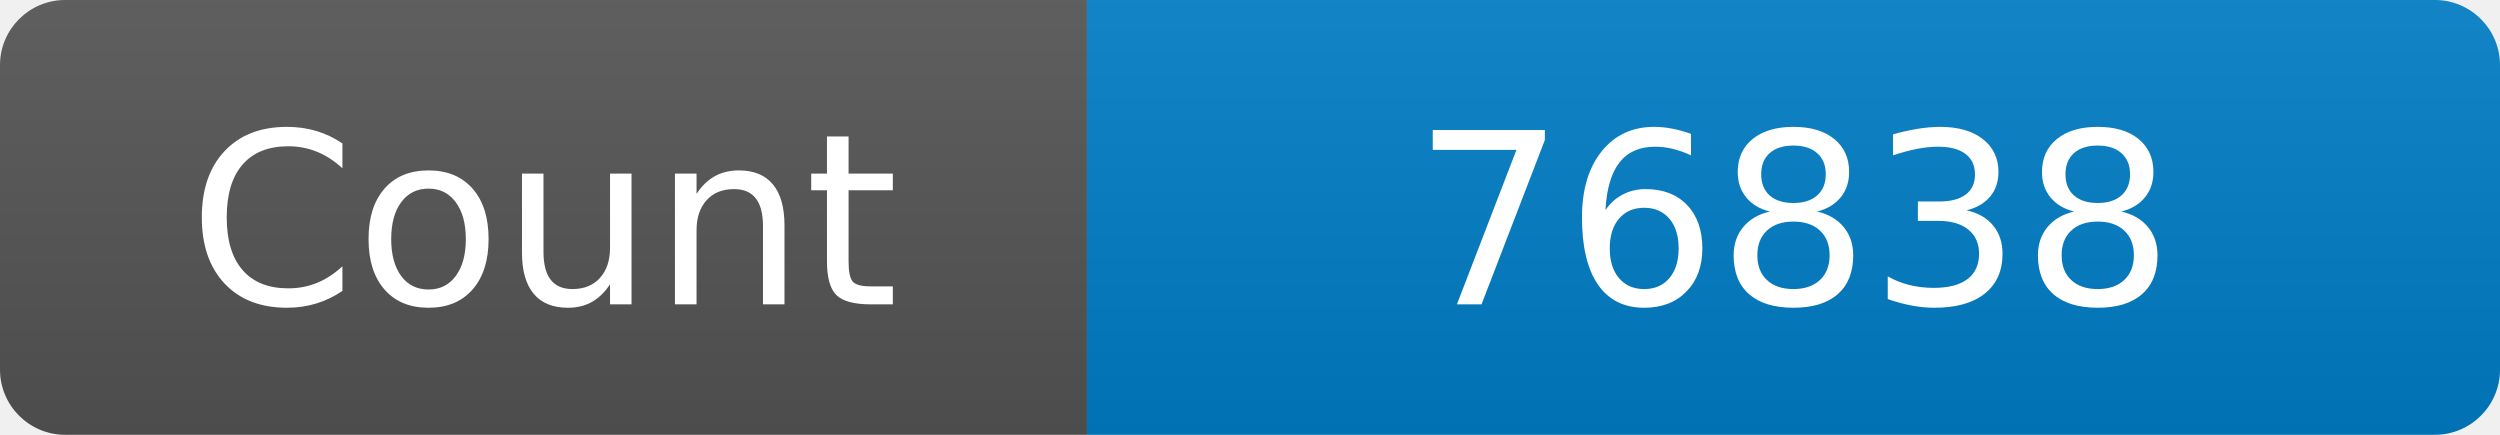
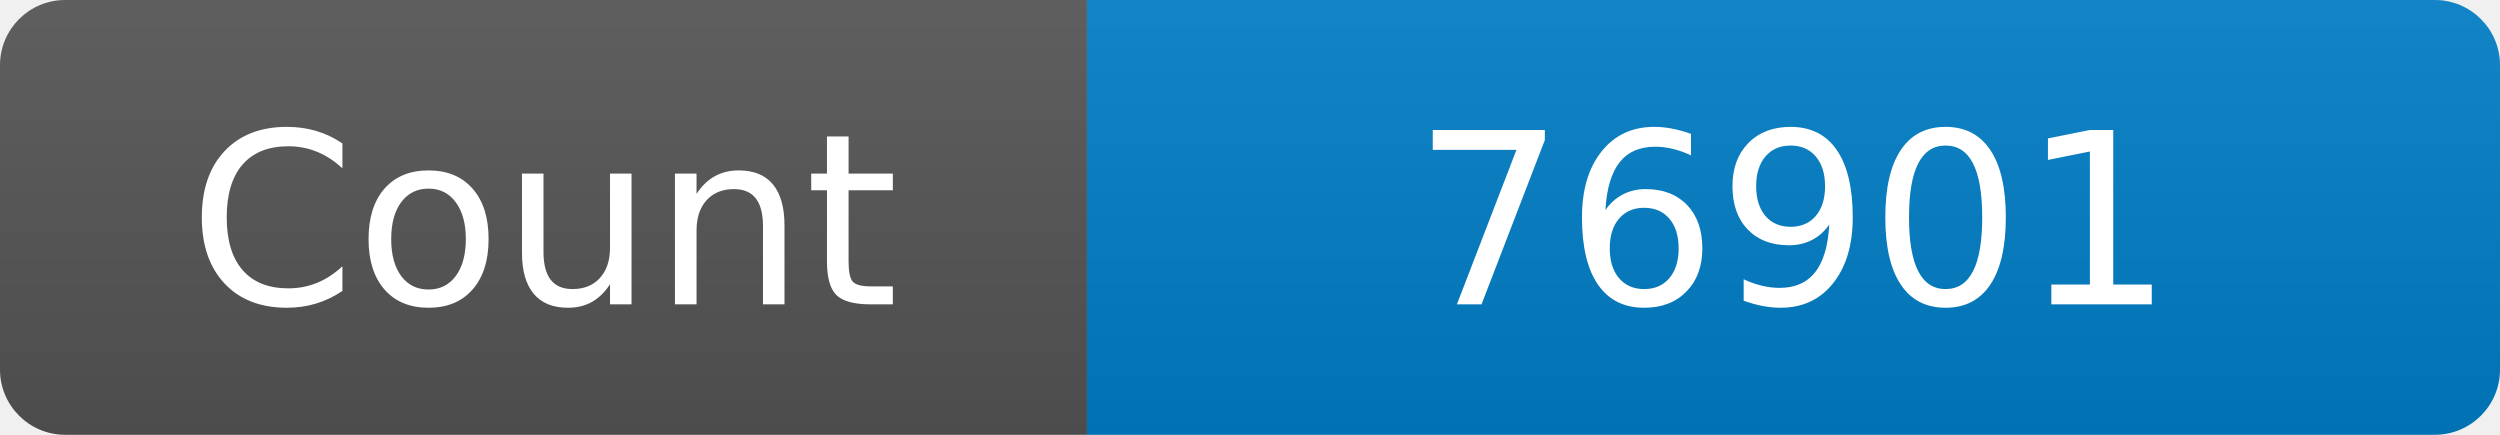
<svg xmlns="http://www.w3.org/2000/svg" width="115" height="20" role="img" aria-label="Maintained?: yes">
  <linearGradient id="s" x2="0" y2="100%">
    <stop offset="0" stop-color="#bbb" stop-opacity=".1" />
    <stop offset="1" stop-opacity=".1" />
  </linearGradient>
  <clipPath id="r">
    <rect width="115" height="20" rx="3" fill="#fff" />
  </clipPath>
  <g clip-path="url(#r)">
    <rect width="50" height="20" fill="#555" />
    <rect x="50" width="160" height="20" fill="#007ec6" />
    <rect width="115" height="20" fill="url(#s)" />
  </g>
  <g fill="#fff" text-anchor="middle" font-family="Verdana,Geneva,DejaVu Sans,sans-serif" font-size="110">
    <text x="250" y="140" transform="scale(.1)" fill="#fff">Count</text>
-     <text x="825" y="140" transform="scale(.1)" fill="#fff">76838</text>
+     <text x="825" y="140" transform="scale(.1)" fill="#fff">76901</text>
  </g>
</svg>
